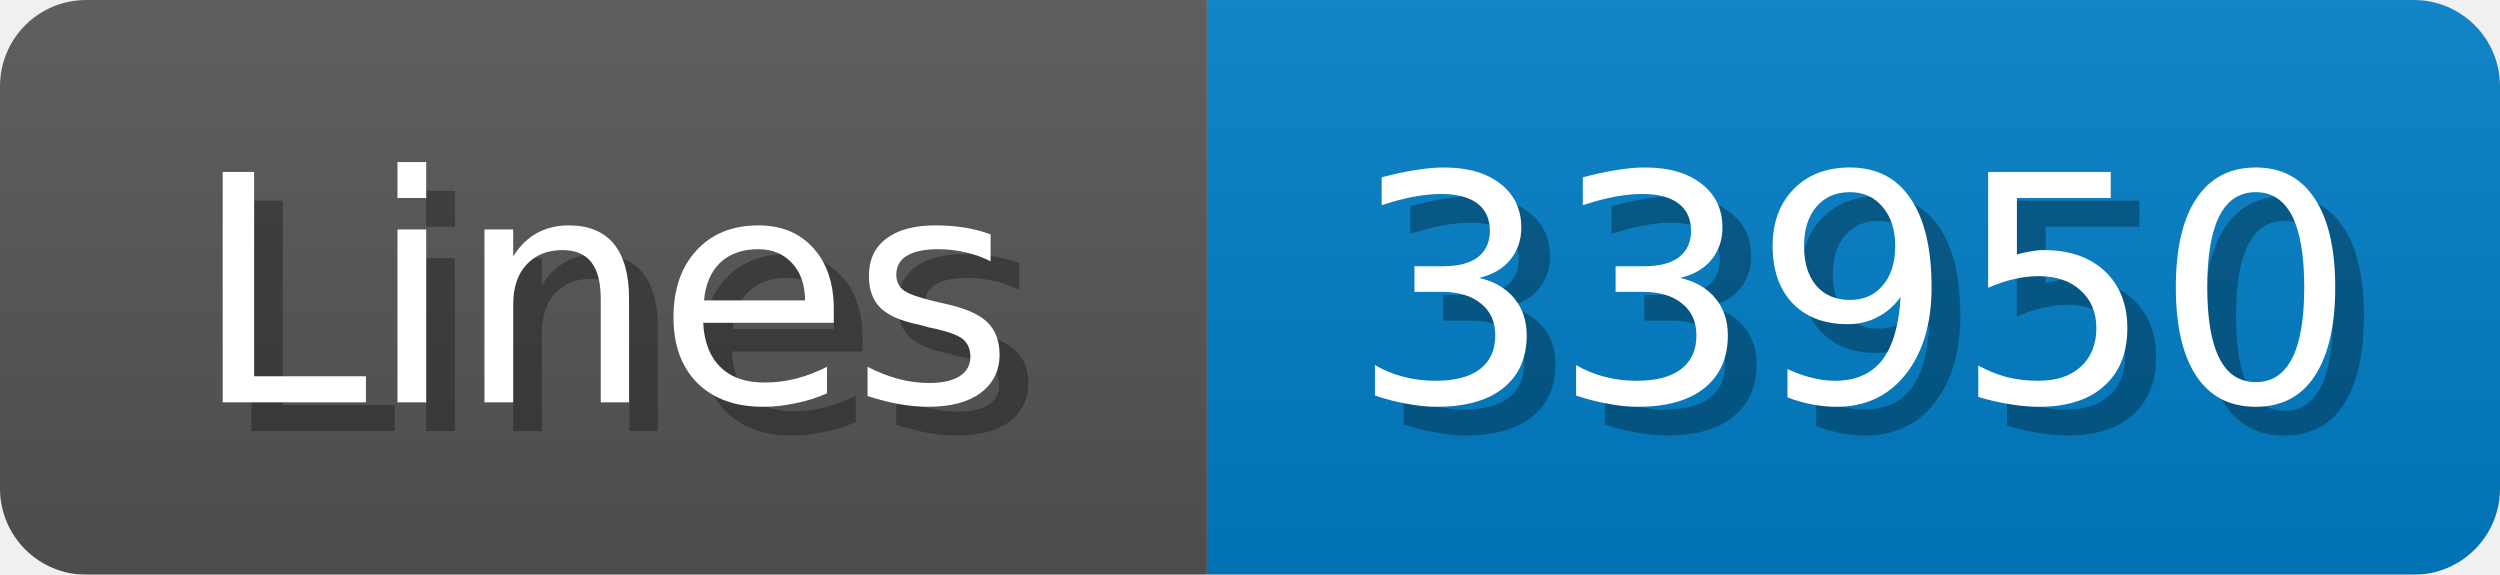
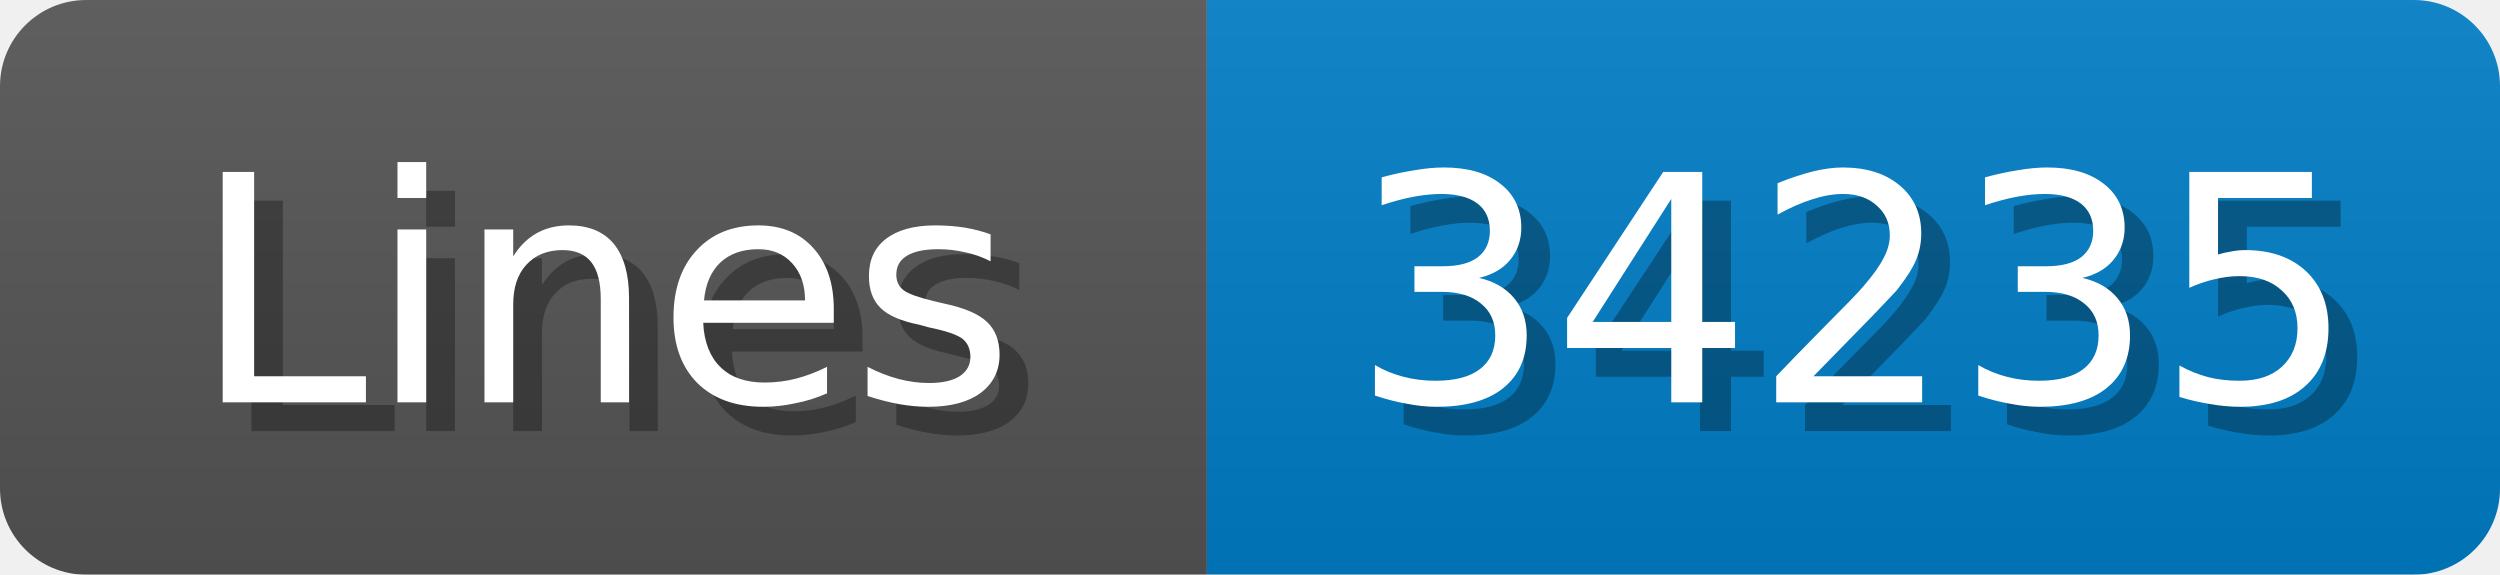
<svg xmlns="http://www.w3.org/2000/svg" width="87" height="20">
  <linearGradient id="b" x2="0" y2="100%">
    <stop offset="0" stop-color="#bbb" stop-opacity=".1" />
    <stop offset="1" stop-opacity=".1" />
  </linearGradient>
  <mask id="anybadge_1">
    <rect width="87" height="20" rx="3" fill="#fff" />
  </mask>
  <g mask="url(#anybadge_1)">
    <path fill="#555" d="M0 0h42v20H0z" />
    <path fill="#007ec6" d="M42 0h45v20H42z" />
    <path fill="url(#b)" d="M0 0h87v20H0z" />
  </g>
  <g fill="#fff" text-anchor="middle" font-family="DejaVu Sans,Verdana,Geneva,sans-serif" font-size="11">
    <text x="22.0" y="15" fill="#010101" fill-opacity=".3">Lines</text>
    <text x="21.0" y="14">Lines</text>
  </g>
  <g fill="#fff" text-anchor="middle" font-family="DejaVu Sans,Verdana,Geneva,sans-serif" font-size="11">
-     <text x="65.5" y="15" fill="#010101" fill-opacity=".3">33950</text>
-     <text x="64.5" y="14">33950</text>
+     <text x="65.5" y="15" fill="#010101" fill-opacity=".3">34235</text>
+     <text x="64.5" y="14">34235</text>
  </g>
</svg>
